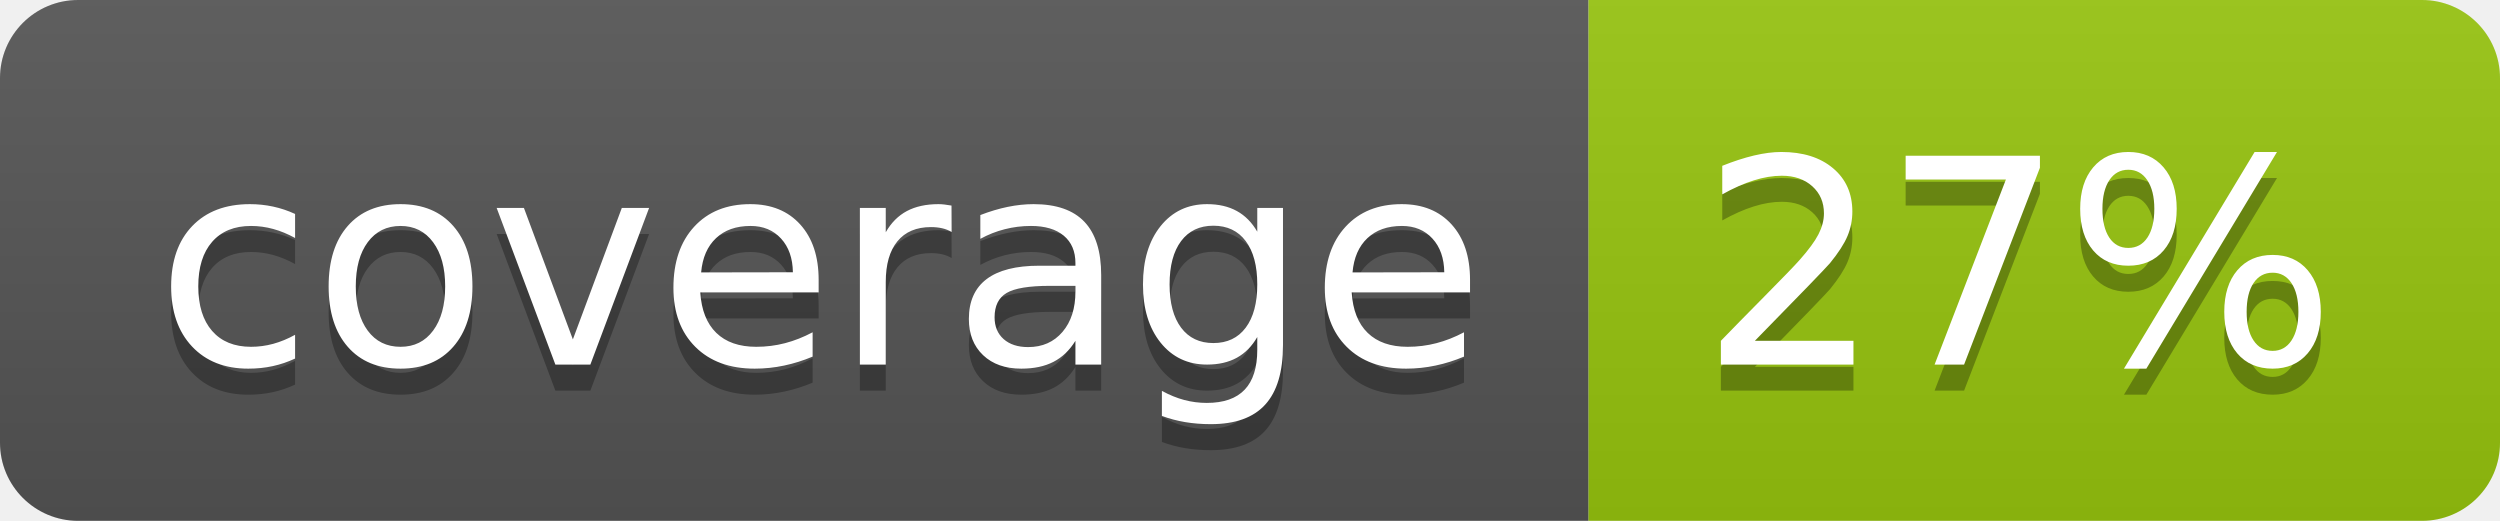
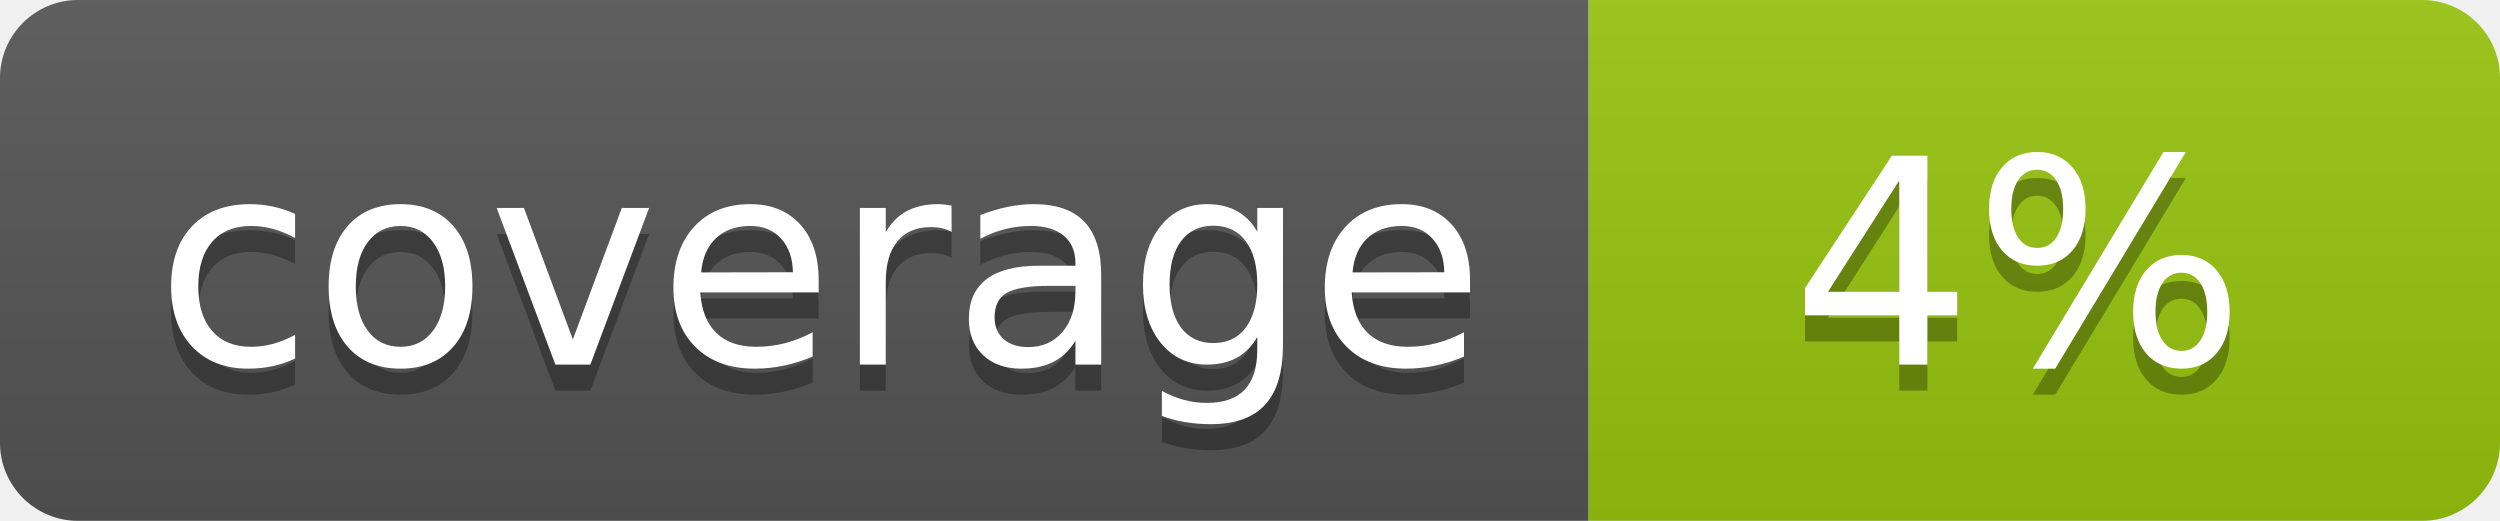
<svg xmlns="http://www.w3.org/2000/svg" width="96" height="20">
  <linearGradient id="b" x2="0" y2="100%">
    <stop offset="0" stop-color="#bbb" stop-opacity=".1" />
    <stop offset="1" stop-opacity=".1" />
  </linearGradient>
  <clipPath id="a">
    <rect width="96" height="20" rx="3" fill="#fff" />
  </clipPath>
  <g clip-path="url(#a)">
    <path fill="#555" d="M0 0h61v20H0z" />
    <path fill="#97C50F" d="M61 0h35v20H61z" />
    <path fill="url(#b)" d="M0 0h96v20H0z" />
  </g>
  <g fill="#fff" text-anchor="middle" font-family="DejaVu Sans,Verdana,Geneva,sans-serif" font-size="110">
    <text x="315" y="150" fill="#010101" fill-opacity=".3" transform="scale(.1)" textLength="510">coverage</text>
    <text x="315" y="140" transform="scale(.1)" textLength="510">coverage</text>
-     <text x="775" y="150" fill="#010101" fill-opacity=".3" transform="scale(.1)" textLength="250">27%</text>
-     <text x="775" y="140" transform="scale(.1)" textLength="250">27%</text>
+     <text x="775" y="150" fill="#010101" fill-opacity=".3" transform="scale(.1)" textLength="250">4%</text>
+     <text x="775" y="140" transform="scale(.1)" textLength="250">4%</text>
  </g>
</svg>
